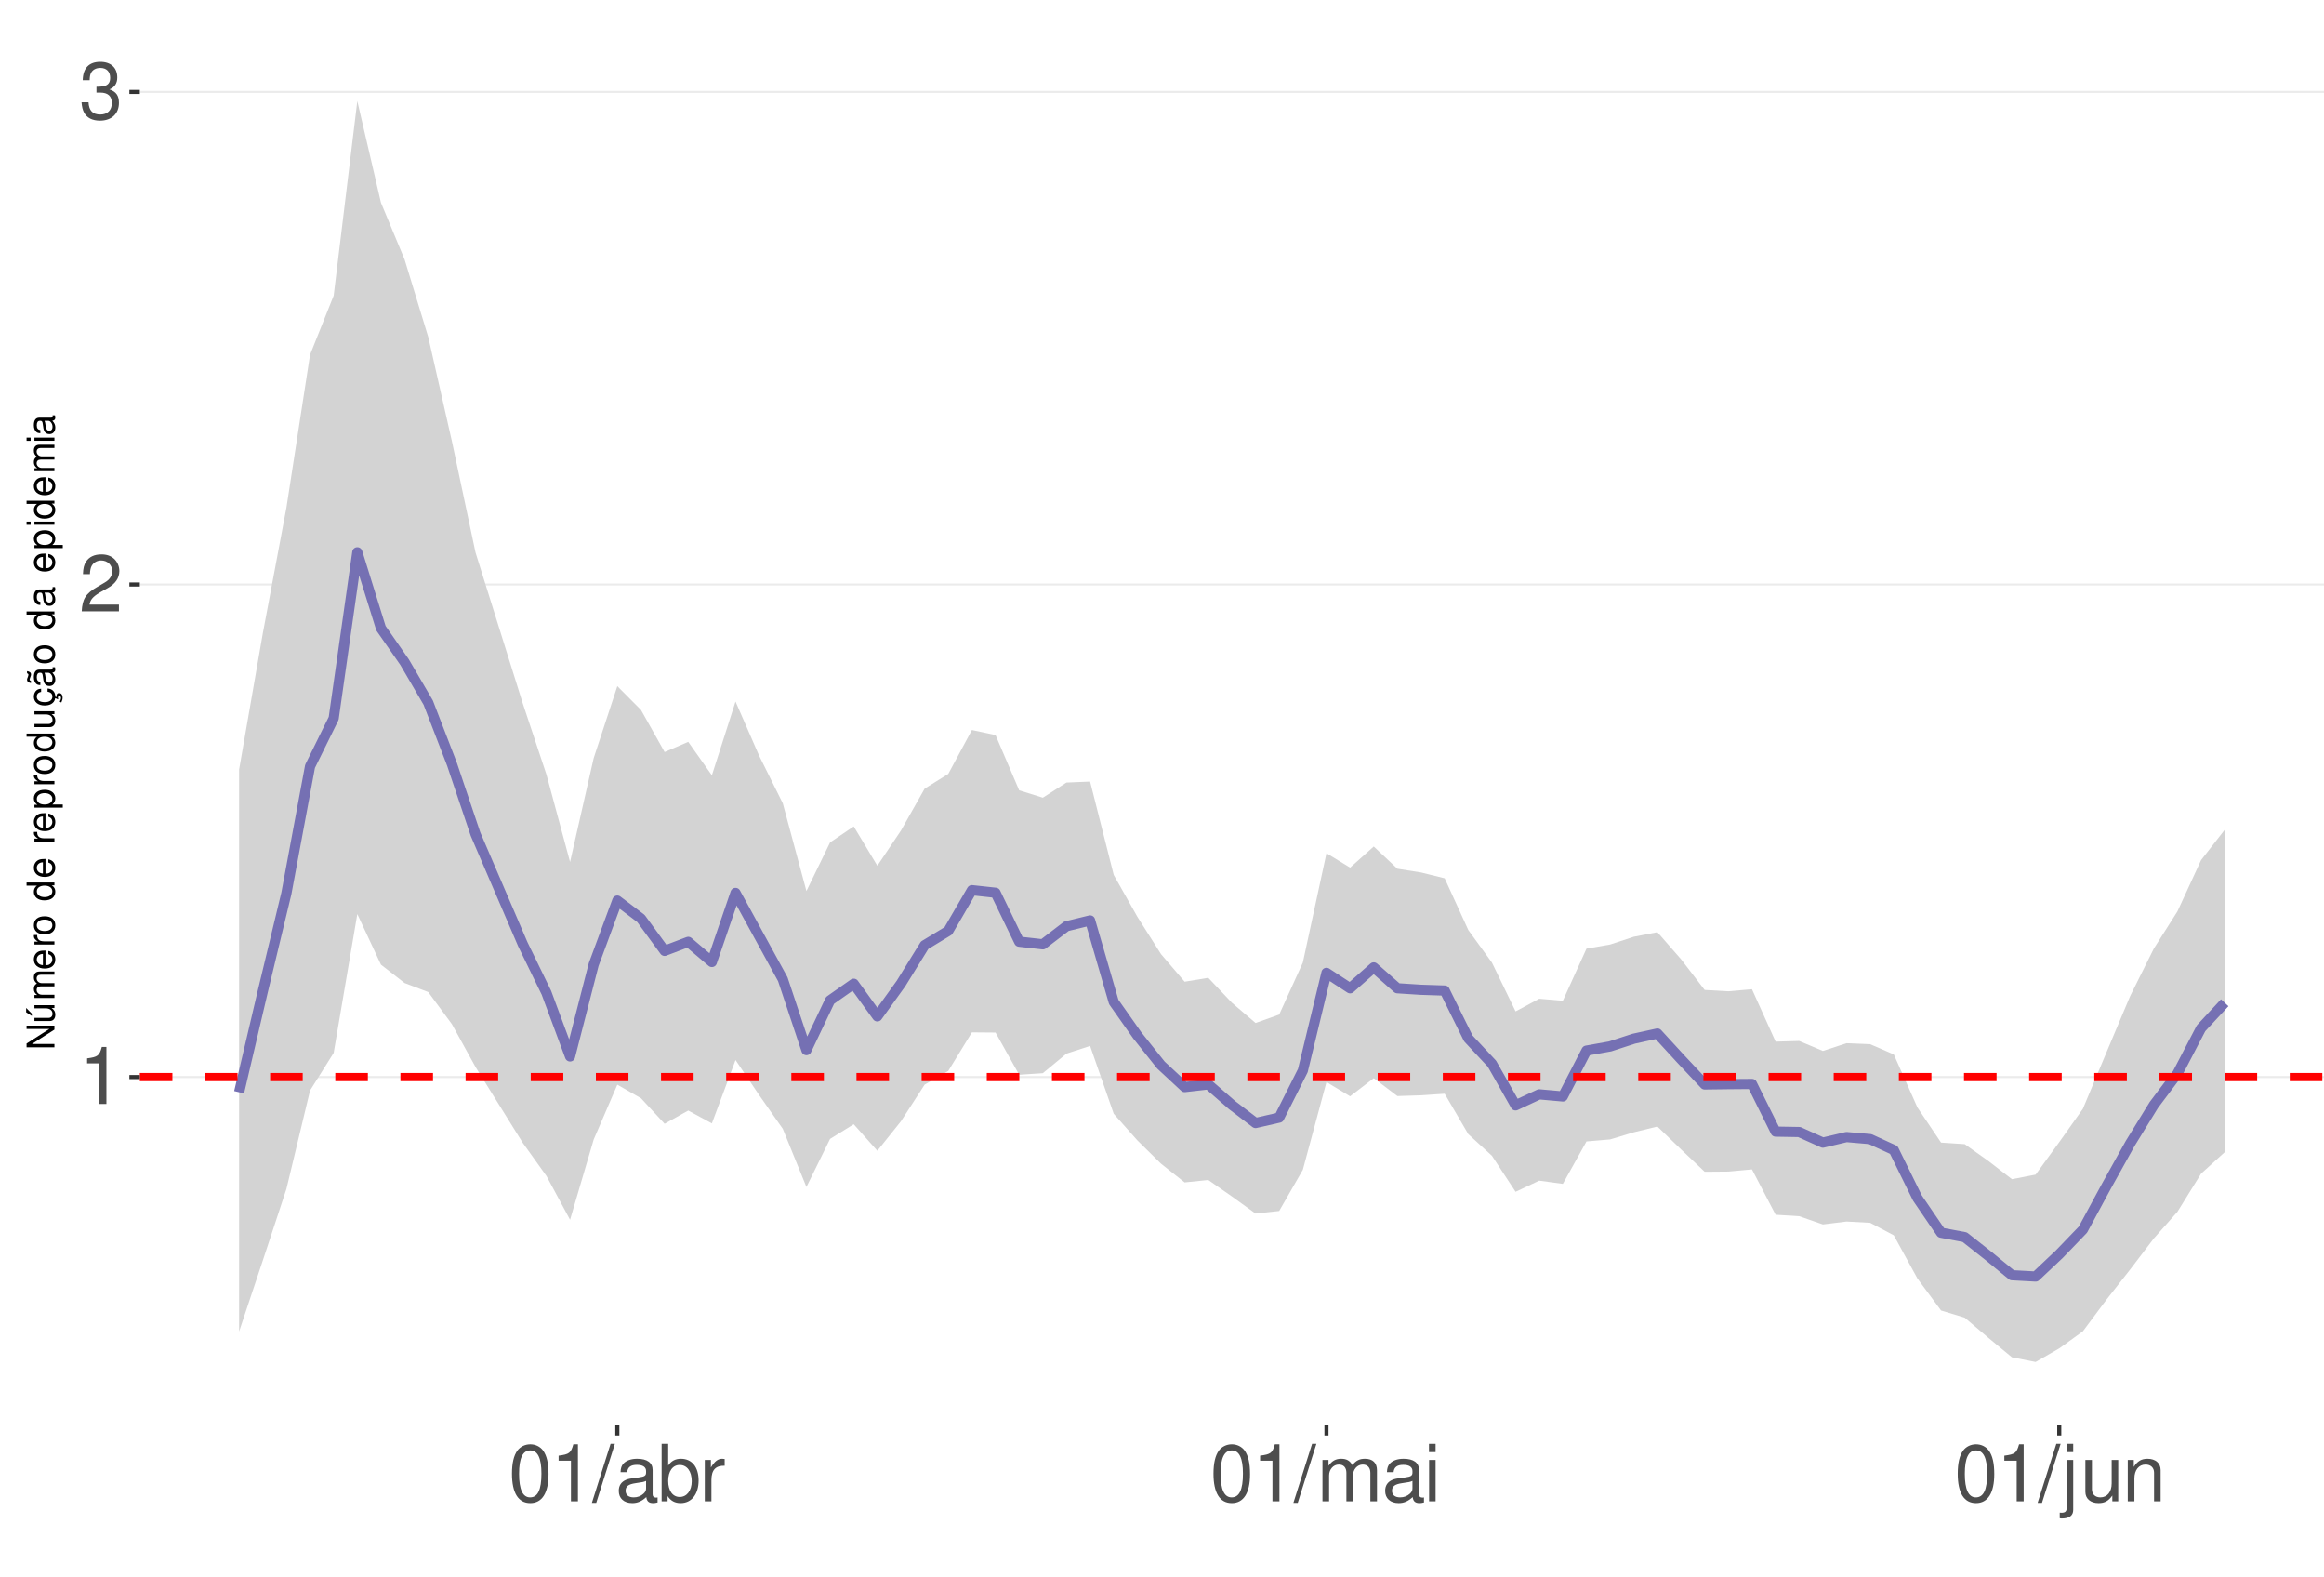
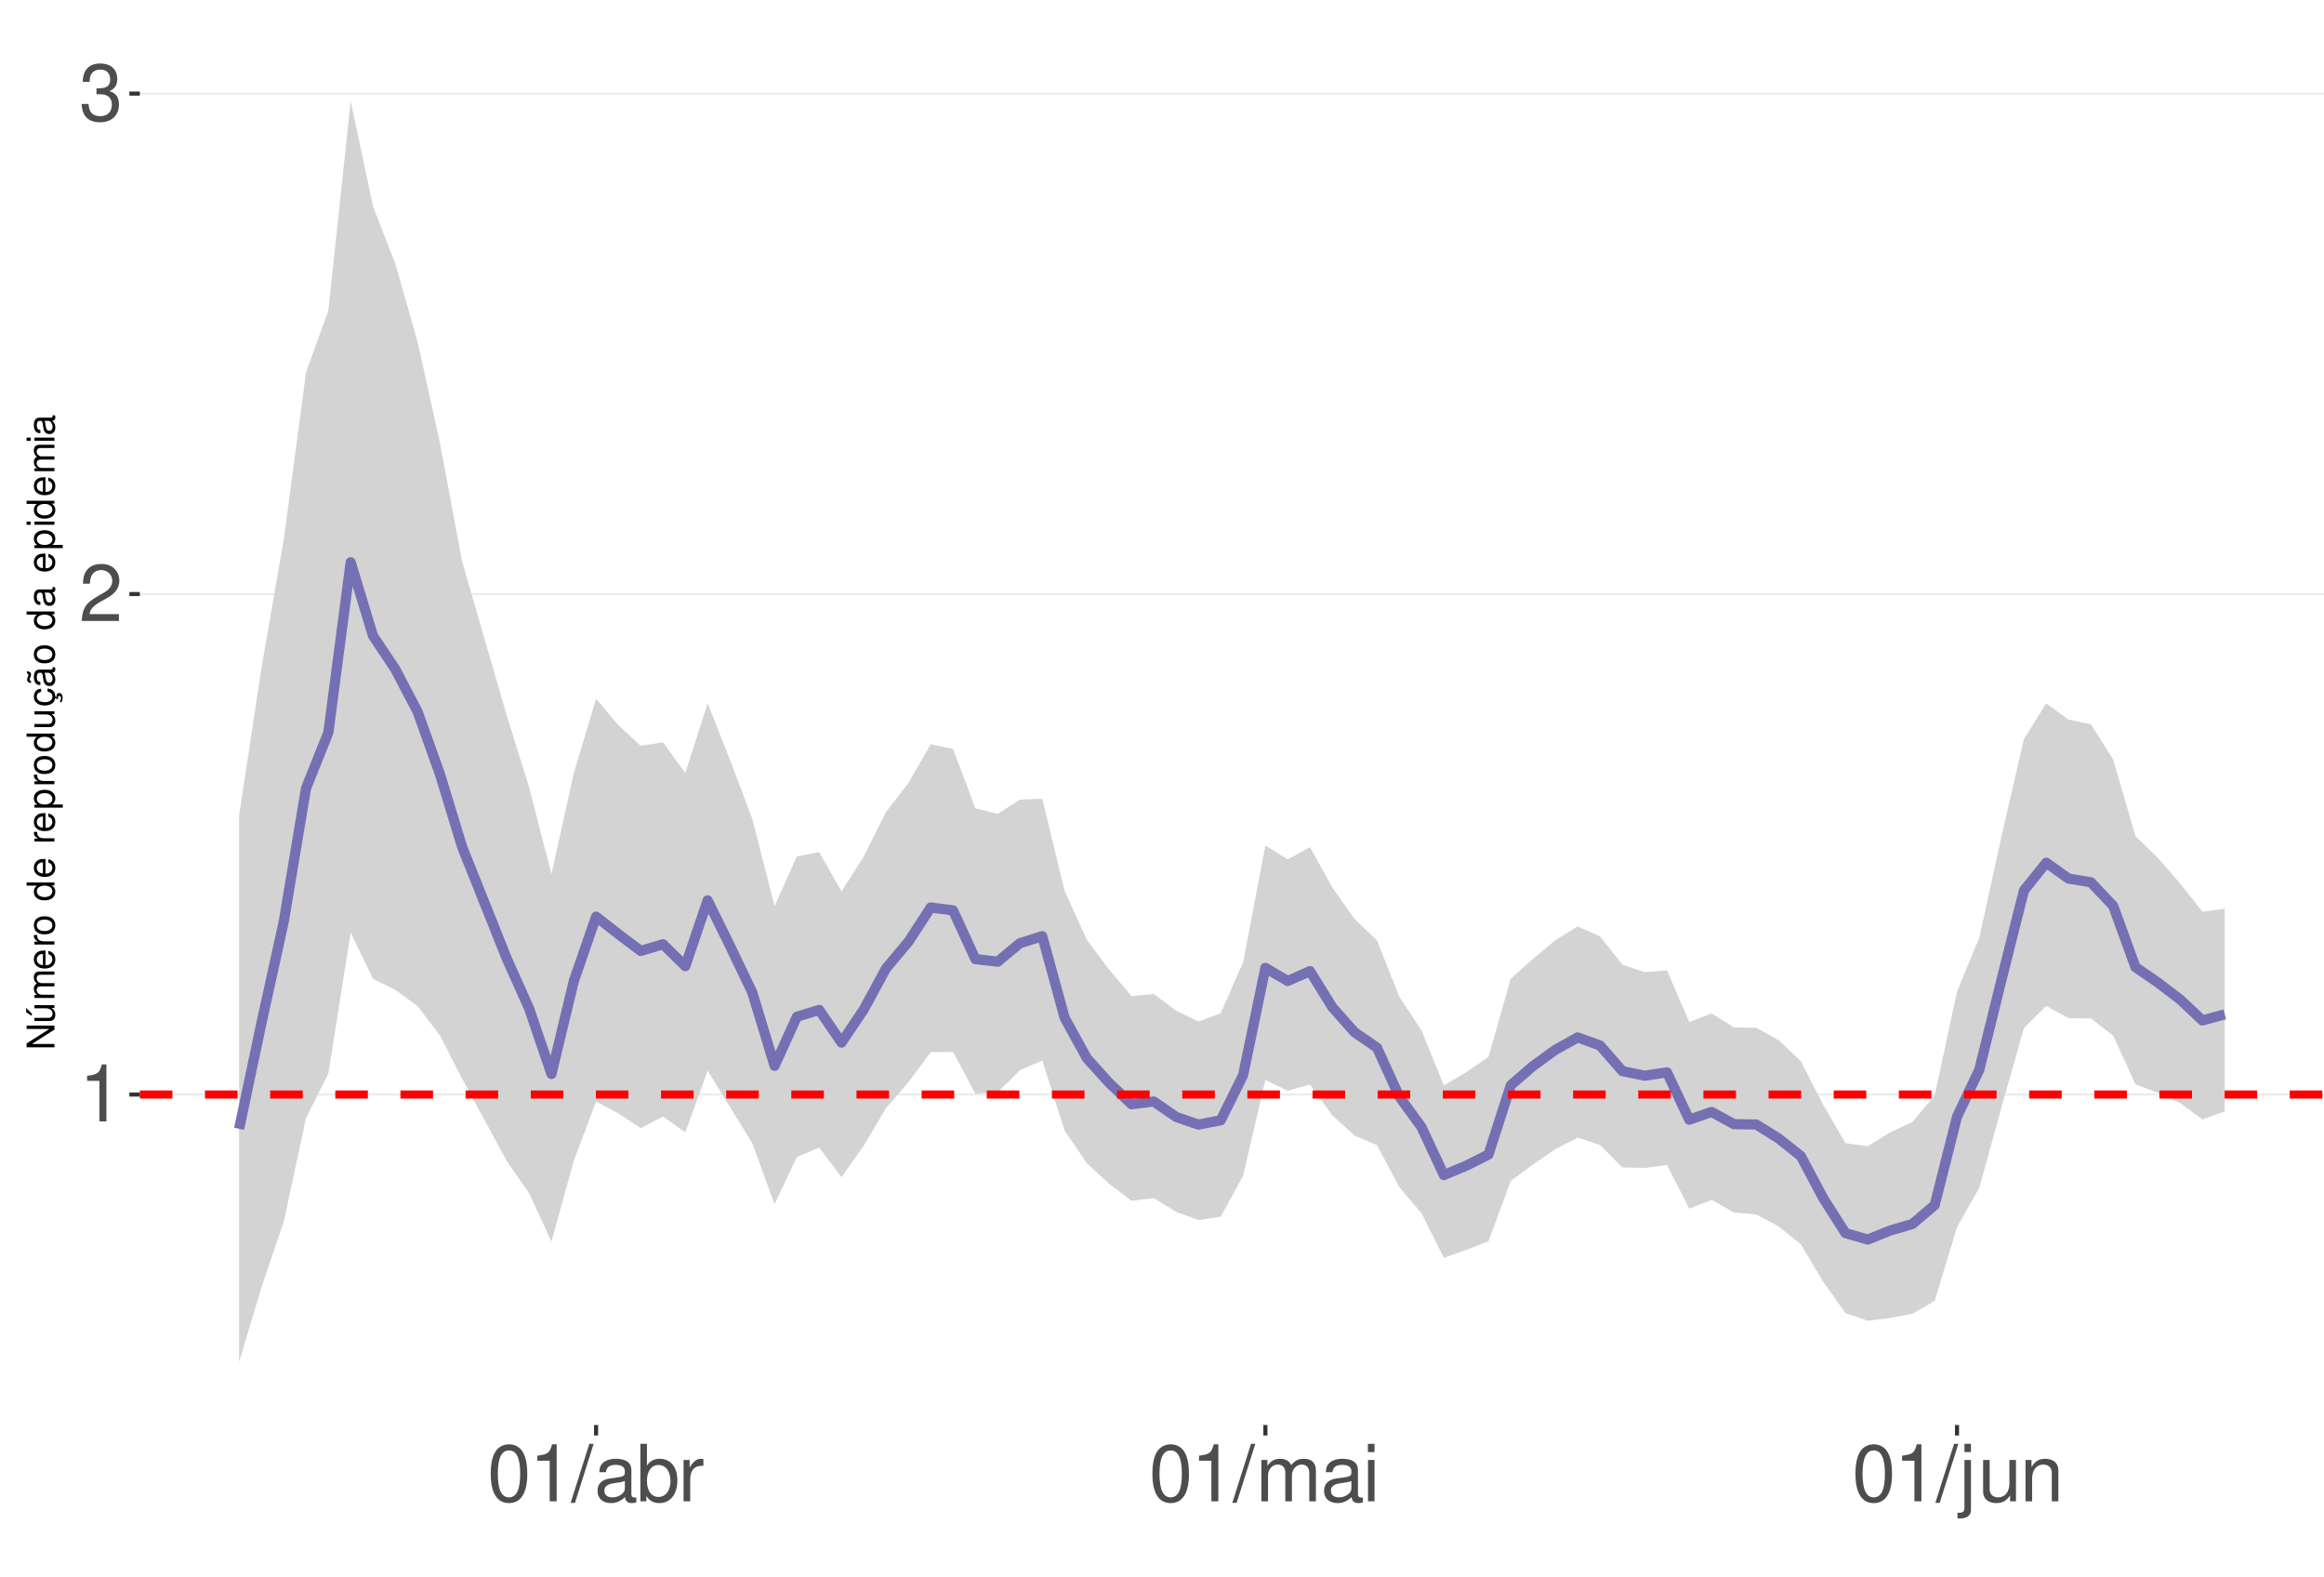
<svg xmlns="http://www.w3.org/2000/svg" xmlns:xlink="http://www.w3.org/1999/xlink" width="609pt" height="413pt" viewBox="0 0 609 413" version="1.1">
  <defs>
    <g>
      <symbol overflow="visible" id="glyph0-0">
        <path style="stroke:none;" d="" />
      </symbol>
      <symbol overflow="visible" id="glyph0-1">
        <path style="stroke:none;" d="M 5.344 -10.641 L 5.344 0 L 7.172 0 L 7.172 -14.938 L 5.969 -14.938 C 5.328 -12.641 4.922 -12.328 2.109 -11.953 L 2.109 -10.641 Z M 5.344 -10.641 " />
      </symbol>
      <symbol overflow="visible" id="glyph0-2">
        <path style="stroke:none;" d="M 10.453 -1.797 L 2.75 -1.797 C 2.938 -3.031 3.594 -3.828 5.391 -4.922 L 7.453 -6.078 C 9.5 -7.203 10.562 -8.734 10.562 -10.578 C 10.562 -11.812 10.062 -12.969 9.188 -13.781 C 8.328 -14.562 7.25 -14.938 5.859 -14.938 C 4 -14.938 2.625 -14.281 1.812 -13 C 1.297 -12.203 1.078 -11.281 1.031 -9.766 L 2.844 -9.766 C 2.906 -10.781 3.031 -11.375 3.281 -11.875 C 3.766 -12.781 4.703 -13.344 5.797 -13.344 C 7.453 -13.344 8.703 -12.141 8.703 -10.531 C 8.703 -9.344 8.016 -8.297 6.719 -7.562 L 4.812 -6.438 C 1.75 -4.688 0.875 -3.281 0.703 -0.016 L 10.453 -0.016 Z M 10.453 -1.797 " />
      </symbol>
      <symbol overflow="visible" id="glyph0-3">
        <path style="stroke:none;" d="M 4.562 -6.875 L 5.562 -6.875 C 7.547 -6.875 8.594 -5.953 8.594 -4.156 C 8.594 -2.266 7.453 -1.141 5.578 -1.141 C 3.578 -1.141 2.609 -2.141 2.484 -4.344 L 0.656 -4.344 C 0.75 -3.141 0.953 -2.359 1.297 -1.688 C 2.062 -0.25 3.484 0.469 5.5 0.469 C 8.516 0.469 10.453 -1.344 10.453 -4.172 C 10.453 -6.078 9.734 -7.109 7.969 -7.719 C 9.344 -8.281 10.016 -9.312 10.016 -10.828 C 10.016 -13.391 8.344 -14.938 5.562 -14.938 C 2.609 -14.938 1.031 -13.281 0.969 -10.125 L 2.781 -10.125 C 2.812 -11.031 2.891 -11.547 3.125 -12 C 3.531 -12.844 4.438 -13.344 5.578 -13.344 C 7.188 -13.344 8.156 -12.375 8.156 -10.766 C 8.156 -9.703 7.781 -9.062 6.984 -8.719 C 6.484 -8.516 5.828 -8.422 4.562 -8.406 Z M 4.562 -6.875 " />
      </symbol>
      <symbol overflow="visible" id="glyph0-4">
        <path style="stroke:none;" d="M 5.688 -14.938 C 4.312 -14.938 3.078 -14.312 2.312 -13.297 C 1.359 -11.984 0.891 -10 0.891 -7.234 C 0.891 -2.188 2.547 0.469 5.688 0.469 C 8.781 0.469 10.469 -2.188 10.469 -7.109 C 10.469 -10 10.016 -11.938 9.047 -13.297 C 8.281 -14.328 7.062 -14.938 5.688 -14.938 Z M 5.688 -13.328 C 7.641 -13.328 8.609 -11.312 8.609 -7.266 C 8.609 -3.016 7.656 -1.031 5.641 -1.031 C 3.719 -1.031 2.75 -3.094 2.75 -7.203 C 2.75 -11.312 3.719 -13.328 5.688 -13.328 Z M 5.688 -13.328 " />
      </symbol>
      <symbol overflow="visible" id="glyph0-5">
        <path style="stroke:none;" d="M 4.734 -15.062 L -0.172 0.406 L 0.969 0.406 L 5.859 -15.062 Z M 4.734 -15.062 " />
      </symbol>
      <symbol overflow="visible" id="glyph0-6">
        <path style="stroke:none;" d="M 11.047 -1.016 C 10.859 -0.969 10.781 -0.969 10.672 -0.969 C 10.078 -0.969 9.75 -1.281 9.75 -1.812 L 9.75 -8.188 C 9.75 -10.094 8.344 -11.141 5.688 -11.141 C 4.094 -11.141 2.828 -10.672 2.094 -9.875 C 1.594 -9.312 1.391 -8.703 1.344 -7.625 L 3.078 -7.625 C 3.219 -8.938 4 -9.547 5.625 -9.547 C 7.188 -9.547 8.031 -8.969 8.031 -7.938 L 8.031 -7.484 C 8.016 -6.734 7.641 -6.469 6.234 -6.281 C 3.797 -5.969 3.422 -5.891 2.766 -5.625 C 1.516 -5.078 0.875 -4.125 0.875 -2.734 C 0.875 -0.766 2.234 0.469 4.422 0.469 C 5.781 0.469 6.875 0 8.094 -1.109 C 8.219 0 8.766 0.469 9.875 0.469 C 10.25 0.469 10.469 0.438 11.047 0.297 Z M 8.031 -3.406 C 8.031 -2.828 7.875 -2.484 7.359 -2 C 6.656 -1.359 5.797 -1.031 4.797 -1.031 C 3.453 -1.031 2.672 -1.672 2.672 -2.766 C 2.672 -3.906 3.406 -4.484 5.266 -4.75 C 7.109 -5 7.453 -5.078 8.031 -5.344 Z M 8.031 -3.406 " />
      </symbol>
      <symbol overflow="visible" id="glyph0-7">
        <path style="stroke:none;" d="M 1.109 -15.062 L 1.109 0 L 2.672 0 L 2.672 -1.391 C 3.484 -0.125 4.578 0.469 6.094 0.469 C 8.938 0.469 10.797 -1.859 10.797 -5.453 C 10.797 -8.969 9.047 -11.141 6.172 -11.141 C 4.688 -11.141 3.641 -10.578 2.828 -9.359 L 2.828 -15.062 Z M 5.844 -9.516 C 7.766 -9.516 9 -7.844 9 -5.266 C 9 -2.812 7.719 -1.141 5.844 -1.141 C 4 -1.141 2.828 -2.781 2.828 -5.328 C 2.828 -7.875 4 -9.516 5.844 -9.516 Z M 5.844 -9.516 " />
      </symbol>
      <symbol overflow="visible" id="glyph0-8">
        <path style="stroke:none;" d="M 1.422 -10.828 L 1.422 0 L 3.156 0 L 3.156 -5.625 C 3.188 -8.219 4.25 -9.375 6.625 -9.312 L 6.625 -11.078 C 6.344 -11.109 6.172 -11.141 5.969 -11.141 C 4.859 -11.141 4 -10.469 3.016 -8.859 L 3.016 -10.828 Z M 1.422 -10.828 " />
      </symbol>
      <symbol overflow="visible" id="glyph0-9">
        <path style="stroke:none;" d="M 1.453 -10.828 L 1.453 0 L 3.188 0 L 3.188 -6.797 C 3.188 -8.359 4.312 -9.625 5.719 -9.625 C 7 -9.625 7.719 -8.844 7.719 -7.453 L 7.719 0 L 9.453 0 L 9.453 -6.797 C 9.453 -8.359 10.594 -9.625 12 -9.625 C 13.266 -9.625 14 -8.812 14 -7.453 L 14 0 L 15.734 0 L 15.734 -8.125 C 15.734 -10.062 14.625 -11.141 12.594 -11.141 C 11.156 -11.141 10.281 -10.703 9.281 -9.484 C 8.641 -10.641 7.766 -11.141 6.359 -11.141 C 4.922 -11.141 3.953 -10.594 3.031 -9.297 L 3.031 -10.828 Z M 1.453 -10.828 " />
      </symbol>
      <symbol overflow="visible" id="glyph0-10">
        <path style="stroke:none;" d="M 3.094 -10.828 L 1.391 -10.828 L 1.391 0 L 3.094 0 Z M 3.094 -15.062 L 1.359 -15.062 L 1.359 -12.891 L 3.094 -12.891 Z M 3.094 -15.062 " />
      </symbol>
      <symbol overflow="visible" id="glyph0-11">
        <path style="stroke:none;" d="M 1.453 -10.828 L 1.453 1.562 C 1.453 2.641 1.109 3 0.047 3 C -0.078 3 -0.141 3 -0.375 2.969 L -0.375 4.438 C -0.172 4.484 -0.062 4.5 0.203 4.5 C 2.141 4.5 3.156 3.734 3.156 2.25 L 3.156 -10.828 Z M 3.156 -15.062 L 1.453 -15.062 L 1.453 -12.891 L 3.156 -12.891 Z M 3.156 -15.062 " />
      </symbol>
      <symbol overflow="visible" id="glyph0-12">
        <path style="stroke:none;" d="M 9.953 0 L 9.953 -10.828 L 8.234 -10.828 L 8.234 -4.688 C 8.234 -2.484 7.078 -1.031 5.281 -1.031 C 3.922 -1.031 3.062 -1.859 3.062 -3.156 L 3.062 -10.828 L 1.344 -10.828 L 1.344 -2.484 C 1.344 -0.688 2.688 0.469 4.797 0.469 C 6.375 0.469 7.391 -0.078 8.406 -1.516 L 8.406 0 Z M 9.953 0 " />
      </symbol>
      <symbol overflow="visible" id="glyph0-13">
        <path style="stroke:none;" d="M 1.453 -10.828 L 1.453 0 L 3.188 0 L 3.188 -5.969 C 3.188 -8.188 4.344 -9.625 6.109 -9.625 C 7.484 -9.625 8.344 -8.797 8.344 -7.5 L 8.344 0 L 10.062 0 L 10.062 -8.188 C 10.062 -9.984 8.719 -11.141 6.625 -11.141 C 5.016 -11.141 3.984 -10.516 3.031 -9 L 3.031 -10.828 Z M 1.453 -10.828 " />
      </symbol>
      <symbol overflow="visible" id="glyph1-0">
        <path style="stroke:none;" d="" />
      </symbol>
      <symbol overflow="visible" id="glyph1-1">
        <path style="stroke:none;" d="M -7.297 -6.453 L -7.297 -5.578 L -1.328 -5.578 L -7.297 -1.766 L -7.297 -0.766 L 0 -0.766 L 0 -1.641 L -5.906 -1.641 L 0 -5.406 L 0 -6.453 Z M -7.297 -6.453 " />
      </symbol>
      <symbol overflow="visible" id="glyph1-2">
        <path style="stroke:none;" d="M 0 -4.812 L -5.234 -4.812 L -5.234 -3.984 L -2.266 -3.984 C -1.203 -3.984 -0.5 -3.438 -0.5 -2.562 C -0.5 -1.906 -0.906 -1.484 -1.531 -1.484 L -5.234 -1.484 L -5.234 -0.656 L -1.203 -0.656 C -0.328 -0.656 0.234 -1.297 0.234 -2.312 C 0.234 -3.094 -0.047 -3.578 -0.734 -4.062 L 0 -4.062 Z M -7.406 -2.953 L -5.922 -2 L -5.922 -2.594 L -7.406 -4.094 Z M -7.406 -2.953 " />
      </symbol>
      <symbol overflow="visible" id="glyph1-3">
        <path style="stroke:none;" d="M -5.234 -0.703 L 0 -0.703 L 0 -1.547 L -3.297 -1.547 C -4.047 -1.547 -4.656 -2.094 -4.656 -2.766 C -4.656 -3.391 -4.281 -3.734 -3.609 -3.734 L 0 -3.734 L 0 -4.578 L -3.297 -4.578 C -4.047 -4.578 -4.656 -5.125 -4.656 -5.812 C -4.656 -6.422 -4.266 -6.781 -3.609 -6.781 L 0 -6.781 L 0 -7.625 L -3.938 -7.625 C -4.875 -7.625 -5.391 -7.078 -5.391 -6.094 C -5.391 -5.406 -5.188 -4.984 -4.594 -4.484 C -5.156 -4.188 -5.391 -3.766 -5.391 -3.078 C -5.391 -2.375 -5.125 -1.906 -4.5 -1.469 L -5.234 -1.469 Z M -5.234 -0.703 " />
      </symbol>
      <symbol overflow="visible" id="glyph1-4">
        <path style="stroke:none;" d="M -2.344 -5.125 C -3.141 -5.125 -3.625 -5.062 -4.016 -4.922 C -4.875 -4.578 -5.391 -3.781 -5.391 -2.797 C -5.391 -1.344 -4.281 -0.406 -2.547 -0.406 C -0.812 -0.406 0.234 -1.297 0.234 -2.781 C 0.234 -3.984 -0.453 -4.812 -1.594 -5.016 L -1.594 -4.188 C -0.906 -3.953 -0.547 -3.484 -0.547 -2.812 C -0.547 -2.281 -0.781 -1.828 -1.219 -1.547 C -1.516 -1.344 -1.812 -1.281 -2.344 -1.266 Z M -3.016 -1.297 C -3.984 -1.359 -4.625 -1.953 -4.625 -2.797 C -4.625 -3.641 -3.953 -4.234 -3.016 -4.234 Z M -3.016 -1.297 " />
      </symbol>
      <symbol overflow="visible" id="glyph1-5">
        <path style="stroke:none;" d="M -5.234 -0.688 L 0 -0.688 L 0 -1.531 L -2.719 -1.531 C -3.984 -1.547 -4.547 -2.062 -4.516 -3.203 L -5.359 -3.203 C -5.375 -3.062 -5.391 -2.984 -5.391 -2.891 C -5.391 -2.344 -5.062 -1.938 -4.297 -1.453 L -5.234 -1.453 Z M -5.234 -0.688 " />
      </symbol>
      <symbol overflow="visible" id="glyph1-6">
        <path style="stroke:none;" d="M -5.391 -2.719 C -5.391 -1.234 -4.344 -0.359 -2.578 -0.359 C -0.812 -0.359 0.234 -1.234 0.234 -2.734 C 0.234 -4.203 -0.812 -5.094 -2.547 -5.094 C -4.359 -5.094 -5.391 -4.234 -5.391 -2.719 Z M -4.625 -2.734 C -4.625 -3.672 -3.844 -4.234 -2.547 -4.234 C -1.312 -4.234 -0.547 -3.656 -0.547 -2.734 C -0.547 -1.797 -1.312 -1.234 -2.578 -1.234 C -3.844 -1.234 -4.625 -1.797 -4.625 -2.734 Z M -4.625 -2.734 " />
      </symbol>
      <symbol overflow="visible" id="glyph1-7">
        <path style="stroke:none;" d="" />
      </symbol>
      <symbol overflow="visible" id="glyph1-8">
        <path style="stroke:none;" d="M -7.297 -4.953 L -7.297 -4.125 L -4.578 -4.125 C -5.109 -3.766 -5.391 -3.203 -5.391 -2.516 C -5.391 -1.156 -4.297 -0.266 -2.625 -0.266 C -0.859 -0.266 0.234 -1.125 0.234 -2.547 C 0.234 -3.266 -0.047 -3.766 -0.688 -4.203 L 0 -4.203 L 0 -4.953 Z M -4.609 -2.656 C -4.609 -3.547 -3.812 -4.125 -2.562 -4.125 C -1.344 -4.125 -0.547 -3.547 -0.547 -2.656 C -0.547 -1.734 -1.359 -1.125 -2.578 -1.125 C -3.797 -1.125 -4.609 -1.734 -4.609 -2.656 Z M -4.609 -2.656 " />
      </symbol>
      <symbol overflow="visible" id="glyph1-9">
        <path style="stroke:none;" d="M 2.188 -0.547 L 2.188 -1.375 L -0.547 -1.375 C -0.016 -1.812 0.234 -2.312 0.234 -2.984 C 0.234 -4.344 -0.859 -5.234 -2.531 -5.234 C -4.297 -5.234 -5.391 -4.375 -5.391 -2.984 C -5.391 -2.266 -5.062 -1.703 -4.453 -1.312 L -5.234 -1.312 L -5.234 -0.547 Z M -4.609 -2.844 C -4.609 -3.766 -3.797 -4.359 -2.547 -4.359 C -1.359 -4.359 -0.547 -3.75 -0.547 -2.844 C -0.547 -1.953 -1.344 -1.375 -2.578 -1.375 C -3.812 -1.375 -4.609 -1.953 -4.609 -2.844 Z M -4.609 -2.844 " />
      </symbol>
      <symbol overflow="visible" id="glyph1-10">
        <path style="stroke:none;" d="M 0 -4.812 L -5.234 -4.812 L -5.234 -3.984 L -2.266 -3.984 C -1.203 -3.984 -0.5 -3.438 -0.5 -2.562 C -0.5 -1.906 -0.906 -1.484 -1.531 -1.484 L -5.234 -1.484 L -5.234 -0.656 L -1.203 -0.656 C -0.328 -0.656 0.234 -1.297 0.234 -2.312 C 0.234 -3.094 -0.047 -3.578 -0.734 -4.062 L 0 -4.062 Z M 0 -4.812 " />
      </symbol>
      <symbol overflow="visible" id="glyph1-11">
        <path style="stroke:none;" d="M 0.234 -2.641 C 0.234 -3.875 -0.547 -4.703 -1.797 -4.766 L -1.797 -3.938 C -0.953 -3.797 -0.531 -3.359 -0.531 -2.656 C -0.531 -1.734 -1.281 -1.188 -2.516 -1.188 C -3.844 -1.188 -4.625 -1.719 -4.625 -2.625 C -4.625 -3.328 -4.203 -3.766 -3.484 -3.875 L -3.484 -4.703 C -3.984 -4.672 -4.312 -4.562 -4.609 -4.359 C -5.094 -4 -5.391 -3.375 -5.391 -2.641 C -5.391 -1.219 -4.266 -0.312 -2.531 -0.312 C -1.469 -0.312 -0.625 -0.672 -0.156 -1.312 C 0.047 -1.594 0.125 -1.812 0.203 -2.25 L 0.922 -1.938 L 0.984 -2.062 C 0.938 -2.188 0.906 -2.25 0.906 -2.375 C 0.906 -2.656 1.047 -2.828 1.281 -2.828 C 1.547 -2.828 1.734 -2.594 1.734 -2.297 C 1.734 -2.031 1.672 -1.844 1.438 -1.406 L 1.406 -1.312 L 1.812 -1.094 C 2.078 -1.75 2.141 -1.953 2.141 -2.344 C 2.141 -3.109 1.781 -3.578 1.203 -3.578 C 0.781 -3.578 0.547 -3.297 0.547 -2.797 C 0.547 -2.703 0.547 -2.641 0.562 -2.516 Z M 0.234 -2.641 " />
      </symbol>
      <symbol overflow="visible" id="glyph1-12">
        <path style="stroke:none;" d="M -0.484 -5.344 C -0.469 -5.266 -0.469 -5.219 -0.469 -5.172 C -0.469 -4.875 -0.625 -4.719 -0.875 -4.719 L -3.953 -4.719 C -4.891 -4.719 -5.391 -4.047 -5.391 -2.75 C -5.391 -1.984 -5.172 -1.375 -4.781 -1.016 C -4.516 -0.766 -4.203 -0.672 -3.688 -0.656 L -3.688 -1.484 C -4.328 -1.562 -4.625 -1.938 -4.625 -2.719 C -4.625 -3.484 -4.344 -3.891 -3.844 -3.891 L -3.625 -3.891 C -3.266 -3.875 -3.125 -3.703 -3.047 -3.016 C -2.891 -1.844 -2.844 -1.656 -2.719 -1.344 C -2.453 -0.734 -2 -0.422 -1.312 -0.422 C -0.375 -0.422 0.234 -1.078 0.234 -2.141 C 0.234 -2.797 0 -3.328 -0.547 -3.922 C 0 -3.984 0.234 -4.234 0.234 -4.781 C 0.234 -4.953 0.203 -5.062 0.141 -5.344 Z M -1.656 -3.891 C -1.375 -3.891 -1.203 -3.812 -0.969 -3.562 C -0.656 -3.219 -0.5 -2.812 -0.5 -2.312 C -0.5 -1.672 -0.812 -1.297 -1.344 -1.297 C -1.891 -1.297 -2.172 -1.656 -2.297 -2.547 C -2.422 -3.438 -2.453 -3.609 -2.594 -3.891 Z M -7.172 -3.75 C -6.922 -3.672 -6.812 -3.547 -6.812 -3.375 C -6.812 -3.25 -6.875 -2.984 -6.984 -2.734 C -7.156 -2.312 -7.172 -2.25 -7.172 -2.047 C -7.172 -1.594 -6.797 -1.297 -6.141 -1.188 L -6.141 -1.766 C -6.375 -1.812 -6.5 -1.938 -6.5 -2.094 C -6.5 -2.203 -6.469 -2.344 -6.375 -2.578 C -6.156 -3.156 -6.125 -3.234 -6.125 -3.438 C -6.125 -3.922 -6.484 -4.219 -7.172 -4.312 Z M -7.172 -3.75 " />
      </symbol>
      <symbol overflow="visible" id="glyph1-13">
        <path style="stroke:none;" d="M -0.484 -5.344 C -0.469 -5.266 -0.469 -5.219 -0.469 -5.172 C -0.469 -4.875 -0.625 -4.719 -0.875 -4.719 L -3.953 -4.719 C -4.891 -4.719 -5.391 -4.047 -5.391 -2.75 C -5.391 -1.984 -5.172 -1.375 -4.781 -1.016 C -4.516 -0.766 -4.203 -0.672 -3.688 -0.656 L -3.688 -1.484 C -4.328 -1.562 -4.625 -1.938 -4.625 -2.719 C -4.625 -3.484 -4.344 -3.891 -3.844 -3.891 L -3.625 -3.891 C -3.266 -3.875 -3.125 -3.703 -3.047 -3.016 C -2.891 -1.844 -2.844 -1.656 -2.719 -1.344 C -2.453 -0.734 -2 -0.422 -1.312 -0.422 C -0.375 -0.422 0.234 -1.078 0.234 -2.141 C 0.234 -2.797 0 -3.328 -0.547 -3.922 C 0 -3.984 0.234 -4.234 0.234 -4.781 C 0.234 -4.953 0.203 -5.062 0.141 -5.344 Z M -1.656 -3.891 C -1.375 -3.891 -1.203 -3.812 -0.969 -3.562 C -0.656 -3.219 -0.5 -2.812 -0.5 -2.312 C -0.5 -1.672 -0.812 -1.297 -1.344 -1.297 C -1.891 -1.297 -2.172 -1.656 -2.297 -2.547 C -2.422 -3.438 -2.453 -3.609 -2.594 -3.891 Z M -1.656 -3.891 " />
      </symbol>
      <symbol overflow="visible" id="glyph1-14">
        <path style="stroke:none;" d="M -5.234 -1.5 L -5.234 -0.672 L 0 -0.672 L 0 -1.5 Z M -7.297 -1.5 L -7.297 -0.656 L -6.234 -0.656 L -6.234 -1.5 Z M -7.297 -1.5 " />
      </symbol>
    </g>
    <clipPath id="clip1">
      <path d="M 36.645 9.961 L 609 9.961 L 609 373.328 L 36.645 373.328 Z M 36.645 9.961 " />
    </clipPath>
    <clipPath id="clip2">
-       <path d="M 36.645 281 L 609 281 L 609 283 L 36.645 283 Z M 36.645 281 " />
+       <path d="M 36.645 286 L 609 286 L 609 288 L 36.645 288 Z M 36.645 286 " />
    </clipPath>
    <clipPath id="clip3">
-       <path d="M 36.645 152 L 609 152 L 609 154 L 36.645 154 Z M 36.645 152 " />
+       <path d="M 36.645 155 L 609 155 L 609 156 L 36.645 156 Z M 36.645 155 " />
    </clipPath>
    <clipPath id="clip4">
-       <path d="M 36.645 23 L 609 23 L 609 25 L 36.645 25 Z M 36.645 23 " />
+       <path d="M 36.645 24 L 609 24 L 609 25 L 36.645 25 Z M 36.645 24 " />
    </clipPath>
    <clipPath id="clip5">
-       <path d="M 36.645 281 L 609 281 L 609 284 L 36.645 284 Z M 36.645 281 " />
+       <path d="M 36.645 285 L 609 285 L 609 288 L 36.645 288 Z M 36.645 285 " />
    </clipPath>
  </defs>
  <g id="surface177">
    <rect x="0" y="0" width="609" height="413" style="fill:rgb(100%,100%,100%);fill-opacity:1;stroke:none;" />
    <rect x="0" y="0" width="609" height="413" style="fill:rgb(100%,100%,100%);fill-opacity:1;stroke:none;" />
    <path style="fill:none;stroke-width:1.067;stroke-linecap:round;stroke-linejoin:round;stroke:rgb(100%,100%,100%);stroke-opacity:1;stroke-miterlimit:10;" d="M 0 413 L 609 413 L 609 0 L 0 0 Z M 0 413 " />
    <g clip-path="url(#clip1)" clip-rule="nonzero">
      <path style=" stroke:none;fill-rule:nonzero;fill:rgb(100%,100%,100%);fill-opacity:1;" d="M 36.645 373.328 L 609 373.328 L 609 9.961 L 36.645 9.961 Z M 36.645 373.328 " />
    </g>
    <g clip-path="url(#clip2)" clip-rule="nonzero">
-       <path style="fill:none;stroke-width:0.533;stroke-linecap:butt;stroke-linejoin:round;stroke:rgb(92.157%,92.157%,92.157%);stroke-opacity:1;stroke-miterlimit:10;" d="M 36.645 282.168 L 609 282.168 " />
+       <path style="fill:none;stroke-width:0.533;stroke-linecap:butt;stroke-linejoin:round;stroke:rgb(92.157%,92.157%,92.157%);stroke-opacity:1;stroke-miterlimit:10;" d="M 36.645 286.746 L 609 286.746 " />
    </g>
    <g clip-path="url(#clip3)" clip-rule="nonzero">
-       <path style="fill:none;stroke-width:0.533;stroke-linecap:butt;stroke-linejoin:round;stroke:rgb(92.157%,92.157%,92.157%);stroke-opacity:1;stroke-miterlimit:10;" d="M 36.645 153.125 L 609 153.125 " />
+       <path style="fill:none;stroke-width:0.533;stroke-linecap:butt;stroke-linejoin:round;stroke:rgb(92.157%,92.157%,92.157%);stroke-opacity:1;stroke-miterlimit:10;" d="M 36.645 155.633 L 609 155.633 " />
    </g>
    <g clip-path="url(#clip4)" clip-rule="nonzero">
-       <path style="fill:none;stroke-width:0.533;stroke-linecap:butt;stroke-linejoin:round;stroke:rgb(92.157%,92.157%,92.157%);stroke-opacity:1;stroke-miterlimit:10;" d="M 36.645 24.082 L 609 24.082 " />
-     </g>
-     <path style=" stroke:none;fill-rule:nonzero;fill:rgb(82.745%,82.745%,82.745%);fill-opacity:1;" d="M 62.66 201.598 L 68.855 165.996 L 75.051 133.035 L 81.246 92.941 L 87.438 77.449 L 93.633 26.48 L 99.828 53.098 L 106.02 67.973 L 112.215 88.273 L 118.41 115.547 L 124.605 144.734 L 136.992 184.285 L 143.188 202.895 L 149.383 225.824 L 155.574 198.605 L 161.77 179.762 L 167.965 185.992 L 174.16 197.023 L 180.352 194.355 L 186.547 203.117 L 192.742 183.793 L 198.938 198 L 205.129 210.453 L 211.324 233.438 L 217.52 220.695 L 223.715 216.504 L 229.906 226.805 L 236.102 217.578 L 242.297 206.613 L 248.492 202.75 L 254.684 191.254 L 260.879 192.574 L 267.074 207.051 L 273.27 208.984 L 279.461 205.016 L 285.656 204.758 L 291.852 229.215 L 298.047 240.18 L 304.238 249.953 L 310.434 257.188 L 316.629 256.168 L 322.824 262.699 L 329.016 268 L 335.211 265.793 L 341.406 252.172 L 347.602 223.523 L 353.793 227.301 L 359.988 221.766 L 366.184 227.59 L 372.379 228.57 L 378.57 230.094 L 384.766 243.652 L 390.961 252.176 L 397.156 264.965 L 403.348 261.648 L 409.543 262.18 L 415.738 248.516 L 421.93 247.445 L 428.125 245.41 L 434.32 244.211 L 440.516 251.301 L 446.707 259.348 L 452.902 259.695 L 459.098 259.16 L 465.293 272.887 L 471.484 272.715 L 477.68 275.328 L 483.875 273.301 L 490.07 273.559 L 496.262 276.23 L 502.457 290.129 L 508.652 299.34 L 514.848 299.75 L 521.039 304.141 L 527.234 308.926 L 533.43 307.723 L 539.625 299.211 L 545.816 290.473 L 552.012 275.66 L 558.207 260.941 L 564.402 248.512 L 570.594 238.758 L 576.789 225.324 L 582.984 217.387 L 582.984 301.848 L 576.789 307.469 L 570.594 317.461 L 564.402 324.453 L 558.207 332.574 L 552.012 340.469 L 545.816 348.77 L 539.625 353.25 L 533.43 356.812 L 527.234 355.598 L 521.039 350.473 L 514.848 345.203 L 508.652 343.328 L 502.457 334.934 L 496.262 323.629 L 490.07 320.352 L 483.875 320.016 L 477.68 320.781 L 471.484 318.625 L 465.293 318.238 L 459.098 306.359 L 452.902 306.926 L 446.707 306.977 L 440.516 301.121 L 434.32 295.129 L 428.125 296.637 L 421.93 298.512 L 415.738 299.035 L 409.543 310.152 L 403.348 309.309 L 397.156 312.23 L 390.961 302.793 L 384.766 297.125 L 378.57 286.535 L 372.379 286.949 L 366.184 287.145 L 359.988 282.457 L 353.793 287.207 L 347.602 283.473 L 341.406 306.457 L 335.211 317.254 L 329.016 317.926 L 322.824 313.457 L 316.629 309.133 L 310.434 309.77 L 304.238 304.855 L 298.047 298.758 L 291.852 291.789 L 285.656 274.012 L 279.461 276.027 L 273.27 281.152 L 267.074 281.57 L 260.879 270.508 L 254.684 270.457 L 248.492 280.559 L 242.297 284.156 L 236.102 293.738 L 229.906 301.48 L 223.715 294.531 L 217.52 298.371 L 211.324 310.969 L 205.129 295.727 L 198.938 286.898 L 192.742 277.703 L 186.547 294.305 L 180.352 290.941 L 174.16 294.406 L 167.965 287.715 L 161.77 284.164 L 155.574 298.531 L 149.383 319.555 L 143.188 308.066 L 136.992 299.41 L 124.605 279.523 L 118.41 268.293 L 112.215 259.895 L 106.02 257.535 L 99.828 252.715 L 93.633 239.469 L 87.438 275.832 L 81.246 285.691 L 75.051 311.488 L 68.855 330.273 L 62.66 348.824 Z M 62.66 201.598 " />
-     <path style="fill:none;stroke-width:2.667;stroke-linecap:butt;stroke-linejoin:round;stroke:rgb(45.882%,43.922%,70.196%);stroke-opacity:1;stroke-miterlimit:10;" d="M 62.66 286.145 L 68.855 259.766 L 75.051 234.027 L 81.246 200.77 L 87.438 188.203 L 93.633 144.691 L 99.828 164.582 L 106.02 173.477 L 112.215 184.078 L 118.41 200.129 L 124.605 218.516 L 136.992 247.348 L 143.188 260.086 L 149.383 276.762 L 155.574 252.676 L 161.77 235.934 L 167.965 240.633 L 174.16 249.105 L 180.352 246.75 L 186.547 252.02 L 192.742 233.926 L 198.938 245.234 L 205.129 256.535 L 211.324 275.105 L 217.52 262.074 L 223.715 257.719 L 229.906 266.273 L 236.102 257.668 L 242.297 247.629 L 248.492 243.875 L 254.684 233.207 L 260.879 233.883 L 267.074 246.695 L 273.27 247.395 L 279.461 242.656 L 285.656 241.141 L 291.852 262.488 L 298.047 271.281 L 304.238 279.043 L 310.434 284.797 L 316.629 284.09 L 322.824 289.48 L 329.016 294.203 L 335.211 292.785 L 341.406 280.465 L 347.602 254.867 L 353.793 258.914 L 359.988 253.438 L 366.184 258.906 L 372.379 259.301 L 378.57 259.504 L 384.766 272.043 L 390.961 278.664 L 397.156 289.582 L 403.348 286.699 L 409.543 287.25 L 415.738 275.242 L 421.93 274.137 L 428.125 272.121 L 434.32 270.762 L 440.516 277.512 L 446.707 284.102 L 452.902 284.023 L 459.098 283.973 L 465.293 296.461 L 471.484 296.57 L 477.68 299.352 L 483.875 297.887 L 490.07 298.422 L 496.262 301.273 L 502.457 313.863 L 508.652 322.949 L 514.848 324.113 L 521.039 328.996 L 527.234 334.086 L 533.43 334.426 L 539.625 328.582 L 545.816 322.156 L 552.012 310.699 L 558.207 299.566 L 564.402 289.488 L 570.594 281.258 L 576.789 269.371 L 582.984 262.695 " />
+       <path style="fill:none;stroke-width:0.533;stroke-linecap:butt;stroke-linejoin:round;stroke:rgb(92.157%,92.157%,92.157%);stroke-opacity:1;stroke-miterlimit:10;" d="M 36.645 24.52 L 609 24.52 " />
+     </g>
+     <path style=" stroke:none;fill-rule:nonzero;fill:rgb(82.745%,82.745%,82.745%);fill-opacity:1;" d="M 62.66 213.602 L 68.508 175.059 L 74.355 141.379 L 80.199 97.512 L 86.047 81.348 L 91.895 26.48 L 97.738 54.059 L 103.586 69.055 L 109.434 89.598 L 115.277 116.004 L 121.125 147.215 L 132.816 187.52 L 138.664 206.273 L 144.508 229.016 L 150.355 202.578 L 156.203 183.051 L 162.047 189.977 L 167.895 195.383 L 173.742 194.465 L 179.586 202.539 L 185.434 184.246 L 191.281 199.055 L 197.125 214.457 L 202.973 237.371 L 208.82 224.355 L 214.664 223.234 L 220.512 233.531 L 226.359 224.379 L 232.203 212.684 L 238.051 205.125 L 243.898 194.969 L 249.742 196.211 L 255.59 211.746 L 261.438 213.211 L 267.281 209.484 L 273.129 209.277 L 278.977 233.398 L 284.82 246.242 L 290.668 254.039 L 296.516 260.984 L 302.359 260.398 L 308.207 264.762 L 314.055 267.625 L 319.898 265.422 L 325.746 252.125 L 331.594 221.512 L 337.438 225.121 L 343.285 221.941 L 349.133 232.5 L 354.977 240.777 L 360.824 246.332 L 366.672 261.094 L 372.516 269.98 L 378.363 284.367 L 384.207 280.906 L 390.055 276.863 L 395.902 256.395 L 401.746 251.168 L 407.594 246.297 L 413.441 242.691 L 419.285 245.316 L 425.133 252.711 L 430.98 254.688 L 436.824 254.219 L 442.672 267.766 L 448.52 265.492 L 454.363 269.145 L 460.211 269.242 L 466.059 272.477 L 471.902 278.027 L 477.75 289.406 L 483.598 299.488 L 489.441 300.285 L 495.289 296.664 L 501.137 293.938 L 506.98 286.996 L 512.828 259.797 L 518.676 245.633 L 524.52 218.996 L 530.367 193.598 L 536.215 184.258 L 542.059 188.527 L 547.906 189.742 L 553.754 198.984 L 559.598 219.055 L 565.445 224.73 L 571.293 231.449 L 577.137 238.852 L 582.984 238.094 L 582.984 291.145 L 577.137 293.262 L 571.293 288.949 L 565.445 286.277 L 559.598 284.086 L 553.754 271.332 L 547.906 266.805 L 542.059 266.742 L 536.215 263.535 L 530.367 269.34 L 524.52 289.988 L 518.676 311.164 L 512.828 321.512 L 506.98 340.797 L 501.137 344.188 L 495.289 345.277 L 489.441 346.008 L 483.598 344.004 L 477.75 335.77 L 471.902 325.973 L 466.059 321.312 L 460.211 318.129 L 454.363 317.645 L 448.52 314.355 L 442.672 316.648 L 436.824 305.188 L 430.98 305.992 L 425.133 305.84 L 419.285 299.973 L 413.441 298.043 L 407.594 301.059 L 401.746 305.059 L 395.902 309.367 L 390.055 325.184 L 384.207 327.465 L 378.363 329.512 L 372.516 317.871 L 366.672 310.988 L 360.824 299.992 L 354.977 297.531 L 349.133 292.211 L 343.285 284.109 L 337.438 285.773 L 331.594 282.934 L 325.746 308.047 L 319.898 318.758 L 314.055 319.637 L 308.207 317.477 L 302.359 313.887 L 296.516 314.586 L 290.668 310.133 L 284.82 304.777 L 278.977 296.188 L 273.129 277.824 L 267.281 280.383 L 261.438 286.141 L 255.59 286.527 L 249.742 275.59 L 243.898 275.656 L 238.051 283.508 L 232.203 290.281 L 226.359 300.113 L 220.512 308.395 L 214.664 300.637 L 208.82 303.098 L 202.973 315.512 L 197.125 299.469 L 191.281 290.02 L 185.434 280.5 L 179.586 296.68 L 173.742 292.508 L 167.895 295.559 L 162.047 291.695 L 156.203 288.586 L 150.355 304.125 L 144.508 325.273 L 138.664 312.605 L 132.816 304.211 L 121.125 282.645 L 115.277 271.266 L 109.434 263.586 L 103.586 259.336 L 97.738 256.473 L 91.895 244.32 L 86.047 281.246 L 80.199 292.887 L 74.355 320.055 L 68.508 337.312 L 62.66 356.812 Z M 62.66 213.602 " />
+     <path style="fill:none;stroke-width:2.667;stroke-linecap:butt;stroke-linejoin:round;stroke:rgb(45.882%,43.922%,70.196%);stroke-opacity:1;stroke-miterlimit:10;" d="M 62.66 295.723 L 68.508 268.055 L 74.355 241.469 L 80.199 206.484 L 86.047 191.902 L 91.895 147.305 L 97.738 166.547 L 103.586 175.309 L 109.434 186.48 L 115.277 202.789 L 121.125 221.938 L 132.816 251.168 L 138.664 264.242 L 144.508 281.363 L 150.355 257.066 L 156.203 240.145 L 162.047 244.711 L 167.895 249.121 L 173.742 247.387 L 179.586 253.113 L 185.434 235.883 L 191.281 247.777 L 197.125 259.984 L 202.973 279.223 L 208.82 266.375 L 214.664 264.578 L 220.512 273.148 L 226.359 264.434 L 232.203 253.684 L 238.051 246.715 L 243.898 237.746 L 249.742 238.5 L 255.59 251.258 L 261.438 251.945 L 267.281 247.09 L 273.129 245.262 L 278.977 266.629 L 284.82 277.254 L 290.668 283.715 L 296.516 289.285 L 302.359 288.582 L 308.207 292.621 L 314.055 294.629 L 319.898 293.477 L 325.746 281.699 L 331.594 253.562 L 337.438 257 L 343.285 254.422 L 349.133 263.867 L 354.977 270.449 L 360.824 274.449 L 366.672 287.27 L 372.516 295.309 L 378.363 307.848 L 384.207 305.402 L 390.055 302.469 L 395.902 284.312 L 401.746 279.277 L 407.594 275.016 L 413.441 271.793 L 419.285 273.898 L 425.133 280.602 L 430.98 281.812 L 436.824 280.941 L 442.672 293.336 L 448.52 291.309 L 454.363 294.508 L 460.211 294.598 L 466.059 298.234 L 471.902 302.871 L 477.75 313.859 L 483.598 323.059 L 489.441 324.738 L 495.289 322.387 L 501.137 320.66 L 506.98 315.711 L 512.828 292.574 L 518.676 280.234 L 524.52 256.555 L 530.367 233.301 L 536.215 226.016 L 542.059 230.176 L 547.906 231.137 L 553.754 237.324 L 559.598 253.375 L 565.445 257.383 L 571.293 261.84 L 577.137 267.336 L 582.984 265.746 " />
    <g clip-path="url(#clip5)" clip-rule="nonzero">
-       <path style="fill:none;stroke-width:2.134;stroke-linecap:butt;stroke-linejoin:round;stroke:rgb(100%,0%,0%);stroke-opacity:1;stroke-dasharray:8.536,8.536;stroke-miterlimit:10;" d="M 36.645 282.168 L 609 282.168 " />
-     </g>
-     <g style="fill:rgb(30.196%,30.196%,30.196%);fill-opacity:1;">
-       <use xlink:href="#glyph0-1" x="20.715" y="289.222" />
-     </g>
-     <g style="fill:rgb(30.196%,30.196%,30.196%);fill-opacity:1;">
-       <use xlink:href="#glyph0-2" x="20.715" y="160.179" />
-     </g>
-     <g style="fill:rgb(30.196%,30.196%,30.196%);fill-opacity:1;">
-       <use xlink:href="#glyph0-3" x="20.715" y="31.136" />
-     </g>
-     <path style="fill:none;stroke-width:1.067;stroke-linecap:butt;stroke-linejoin:round;stroke:rgb(20%,20%,20%);stroke-opacity:1;stroke-miterlimit:10;" d="M 33.906 282.168 L 36.645 282.168 " />
-     <path style="fill:none;stroke-width:1.067;stroke-linecap:butt;stroke-linejoin:round;stroke:rgb(20%,20%,20%);stroke-opacity:1;stroke-miterlimit:10;" d="M 33.906 153.125 L 36.645 153.125 " />
-     <path style="fill:none;stroke-width:1.067;stroke-linecap:butt;stroke-linejoin:round;stroke:rgb(20%,20%,20%);stroke-opacity:1;stroke-miterlimit:10;" d="M 33.906 24.082 L 36.645 24.082 " />
-     <path style="fill:none;stroke-width:1.067;stroke-linecap:butt;stroke-linejoin:round;stroke:rgb(20%,20%,20%);stroke-opacity:1;stroke-miterlimit:10;" d="M 161.77 376.07 L 161.77 373.328 " />
-     <path style="fill:none;stroke-width:1.067;stroke-linecap:butt;stroke-linejoin:round;stroke:rgb(20%,20%,20%);stroke-opacity:1;stroke-miterlimit:10;" d="M 347.602 376.07 L 347.602 373.328 " />
-     <path style="fill:none;stroke-width:1.067;stroke-linecap:butt;stroke-linejoin:round;stroke:rgb(20%,20%,20%);stroke-opacity:1;stroke-miterlimit:10;" d="M 539.625 376.07 L 539.625 373.328 " />
-     <g style="fill:rgb(30.196%,30.196%,30.196%);fill-opacity:1;">
-       <use xlink:href="#glyph0-4" x="133.27" y="393.315" />
-       <use xlink:href="#glyph0-1" x="144.27" y="393.315" />
-       <use xlink:href="#glyph0-5" x="155.27" y="393.315" />
-       <use xlink:href="#glyph0-6" x="161.27" y="393.315" />
-       <use xlink:href="#glyph0-7" x="172.27" y="393.315" />
-       <use xlink:href="#glyph0-8" x="183.27" y="393.315" />
-     </g>
-     <g style="fill:rgb(30.196%,30.196%,30.196%);fill-opacity:1;">
-       <use xlink:href="#glyph0-4" x="317.102" y="393.315" />
-       <use xlink:href="#glyph0-1" x="328.102" y="393.315" />
-       <use xlink:href="#glyph0-5" x="339.102" y="393.315" />
-       <use xlink:href="#glyph0-9" x="345.102" y="393.315" />
-       <use xlink:href="#glyph0-6" x="362.102" y="393.315" />
-       <use xlink:href="#glyph0-10" x="373.102" y="393.315" />
-     </g>
-     <g style="fill:rgb(30.196%,30.196%,30.196%);fill-opacity:1;">
-       <use xlink:href="#glyph0-4" x="512.125" y="393.315" />
-       <use xlink:href="#glyph0-1" x="523.125" y="393.315" />
-       <use xlink:href="#glyph0-5" x="534.125" y="393.315" />
-       <use xlink:href="#glyph0-11" x="540.125" y="393.315" />
-       <use xlink:href="#glyph0-12" x="545.125" y="393.315" />
-       <use xlink:href="#glyph0-13" x="556.125" y="393.315" />
+       <path style="fill:none;stroke-width:2.134;stroke-linecap:butt;stroke-linejoin:round;stroke:rgb(100%,0%,0%);stroke-opacity:1;stroke-dasharray:8.536,8.536;stroke-miterlimit:10;" d="M 36.645 286.746 L 609 286.746 " />
+     </g>
+     <g style="fill:rgb(30.196%,30.196%,30.196%);fill-opacity:1;">
+       <use xlink:href="#glyph0-1" x="20.715" y="293.8" />
+     </g>
+     <g style="fill:rgb(30.196%,30.196%,30.196%);fill-opacity:1;">
+       <use xlink:href="#glyph0-2" x="20.715" y="162.687" />
+     </g>
+     <g style="fill:rgb(30.196%,30.196%,30.196%);fill-opacity:1;">
+       <use xlink:href="#glyph0-3" x="20.715" y="31.573" />
+     </g>
+     <path style="fill:none;stroke-width:1.067;stroke-linecap:butt;stroke-linejoin:round;stroke:rgb(20%,20%,20%);stroke-opacity:1;stroke-miterlimit:10;" d="M 33.906 286.746 L 36.645 286.746 " />
+     <path style="fill:none;stroke-width:1.067;stroke-linecap:butt;stroke-linejoin:round;stroke:rgb(20%,20%,20%);stroke-opacity:1;stroke-miterlimit:10;" d="M 33.906 155.633 L 36.645 155.633 " />
+     <path style="fill:none;stroke-width:1.067;stroke-linecap:butt;stroke-linejoin:round;stroke:rgb(20%,20%,20%);stroke-opacity:1;stroke-miterlimit:10;" d="M 33.906 24.52 L 36.645 24.52 " />
+     <path style="fill:none;stroke-width:1.067;stroke-linecap:butt;stroke-linejoin:round;stroke:rgb(20%,20%,20%);stroke-opacity:1;stroke-miterlimit:10;" d="M 156.203 376.07 L 156.203 373.328 " />
+     <path style="fill:none;stroke-width:1.067;stroke-linecap:butt;stroke-linejoin:round;stroke:rgb(20%,20%,20%);stroke-opacity:1;stroke-miterlimit:10;" d="M 331.594 376.07 L 331.594 373.328 " />
+     <path style="fill:none;stroke-width:1.067;stroke-linecap:butt;stroke-linejoin:round;stroke:rgb(20%,20%,20%);stroke-opacity:1;stroke-miterlimit:10;" d="M 512.828 376.07 L 512.828 373.328 " />
+     <g style="fill:rgb(30.196%,30.196%,30.196%);fill-opacity:1;">
+       <use xlink:href="#glyph0-4" x="127.703" y="393.315" />
+       <use xlink:href="#glyph0-1" x="138.703" y="393.315" />
+       <use xlink:href="#glyph0-5" x="149.703" y="393.315" />
+       <use xlink:href="#glyph0-6" x="155.703" y="393.315" />
+       <use xlink:href="#glyph0-7" x="166.703" y="393.315" />
+       <use xlink:href="#glyph0-8" x="177.703" y="393.315" />
+     </g>
+     <g style="fill:rgb(30.196%,30.196%,30.196%);fill-opacity:1;">
+       <use xlink:href="#glyph0-4" x="301.094" y="393.315" />
+       <use xlink:href="#glyph0-1" x="312.094" y="393.315" />
+       <use xlink:href="#glyph0-5" x="323.094" y="393.315" />
+       <use xlink:href="#glyph0-9" x="329.094" y="393.315" />
+       <use xlink:href="#glyph0-6" x="346.094" y="393.315" />
+       <use xlink:href="#glyph0-10" x="357.094" y="393.315" />
+     </g>
+     <g style="fill:rgb(30.196%,30.196%,30.196%);fill-opacity:1;">
+       <use xlink:href="#glyph0-4" x="485.328" y="393.315" />
+       <use xlink:href="#glyph0-1" x="496.328" y="393.315" />
+       <use xlink:href="#glyph0-5" x="507.328" y="393.315" />
+       <use xlink:href="#glyph0-11" x="513.328" y="393.315" />
+       <use xlink:href="#glyph0-12" x="518.328" y="393.315" />
+       <use xlink:href="#glyph0-13" x="529.328" y="393.315" />
    </g>
    <g style="fill:rgb(0%,0%,0%);fill-opacity:1;">
      <use xlink:href="#glyph1-1" x="14.263" y="275.145" />
      <use xlink:href="#glyph1-2" x="14.263" y="268.145" />
      <use xlink:href="#glyph1-3" x="14.263" y="262.145" />
      <use xlink:href="#glyph1-4" x="14.263" y="254.145" />
      <use xlink:href="#glyph1-5" x="14.263" y="248.145" />
      <use xlink:href="#glyph1-6" x="14.263" y="245.145" />
      <use xlink:href="#glyph1-7" x="14.263" y="239.145" />
      <use xlink:href="#glyph1-8" x="14.263" y="236.145" />
      <use xlink:href="#glyph1-4" x="14.263" y="230.145" />
      <use xlink:href="#glyph1-7" x="14.263" y="224.145" />
      <use xlink:href="#glyph1-5" x="14.263" y="221.145" />
      <use xlink:href="#glyph1-4" x="14.263" y="218.145" />
      <use xlink:href="#glyph1-9" x="14.263" y="212.145" />
      <use xlink:href="#glyph1-5" x="14.263" y="206.145" />
      <use xlink:href="#glyph1-6" x="14.263" y="203.145" />
      <use xlink:href="#glyph1-8" x="14.263" y="197.145" />
      <use xlink:href="#glyph1-10" x="14.263" y="191.145" />
      <use xlink:href="#glyph1-11" x="14.263" y="185.145" />
      <use xlink:href="#glyph1-12" x="14.263" y="180.145" />
      <use xlink:href="#glyph1-6" x="14.263" y="174.145" />
      <use xlink:href="#glyph1-7" x="14.263" y="168.145" />
      <use xlink:href="#glyph1-8" x="14.263" y="165.145" />
      <use xlink:href="#glyph1-13" x="14.263" y="159.145" />
      <use xlink:href="#glyph1-7" x="14.263" y="153.145" />
      <use xlink:href="#glyph1-4" x="14.263" y="150.145" />
      <use xlink:href="#glyph1-9" x="14.263" y="144.145" />
      <use xlink:href="#glyph1-14" x="14.263" y="138.145" />
      <use xlink:href="#glyph1-8" x="14.263" y="136.145" />
      <use xlink:href="#glyph1-4" x="14.263" y="130.145" />
      <use xlink:href="#glyph1-3" x="14.263" y="124.145" />
      <use xlink:href="#glyph1-14" x="14.263" y="116.145" />
      <use xlink:href="#glyph1-13" x="14.263" y="114.145" />
    </g>
  </g>
</svg>
